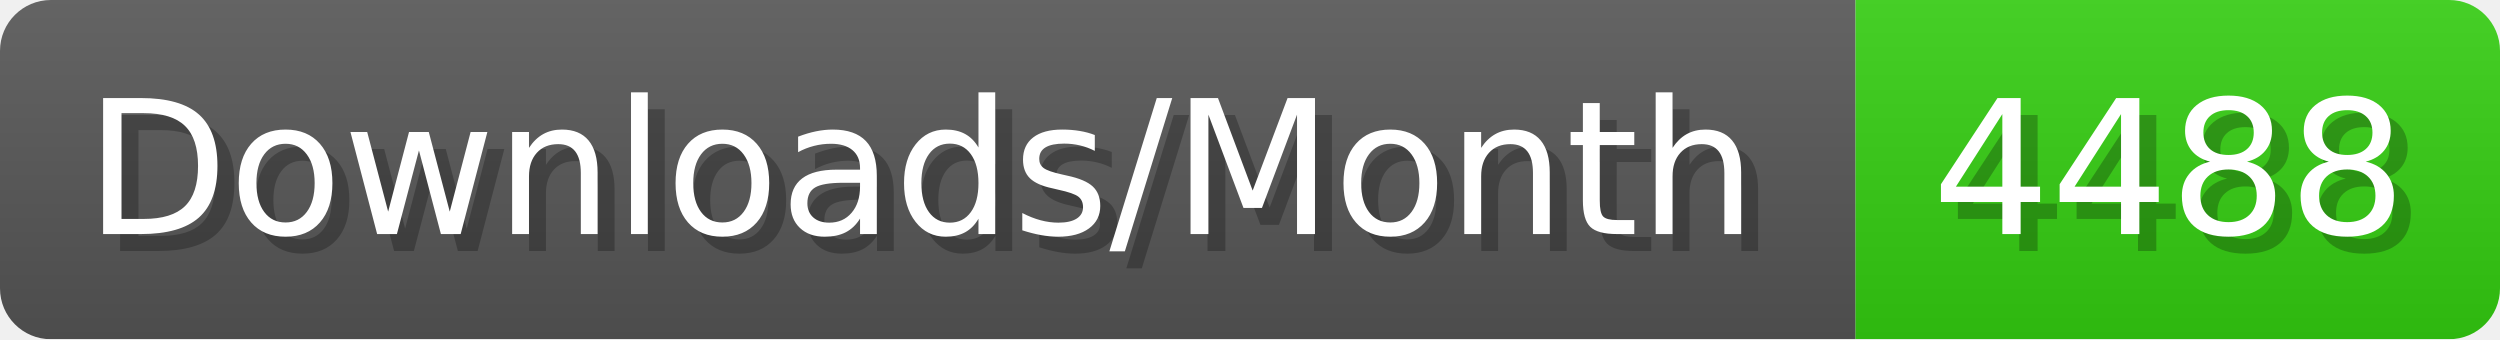
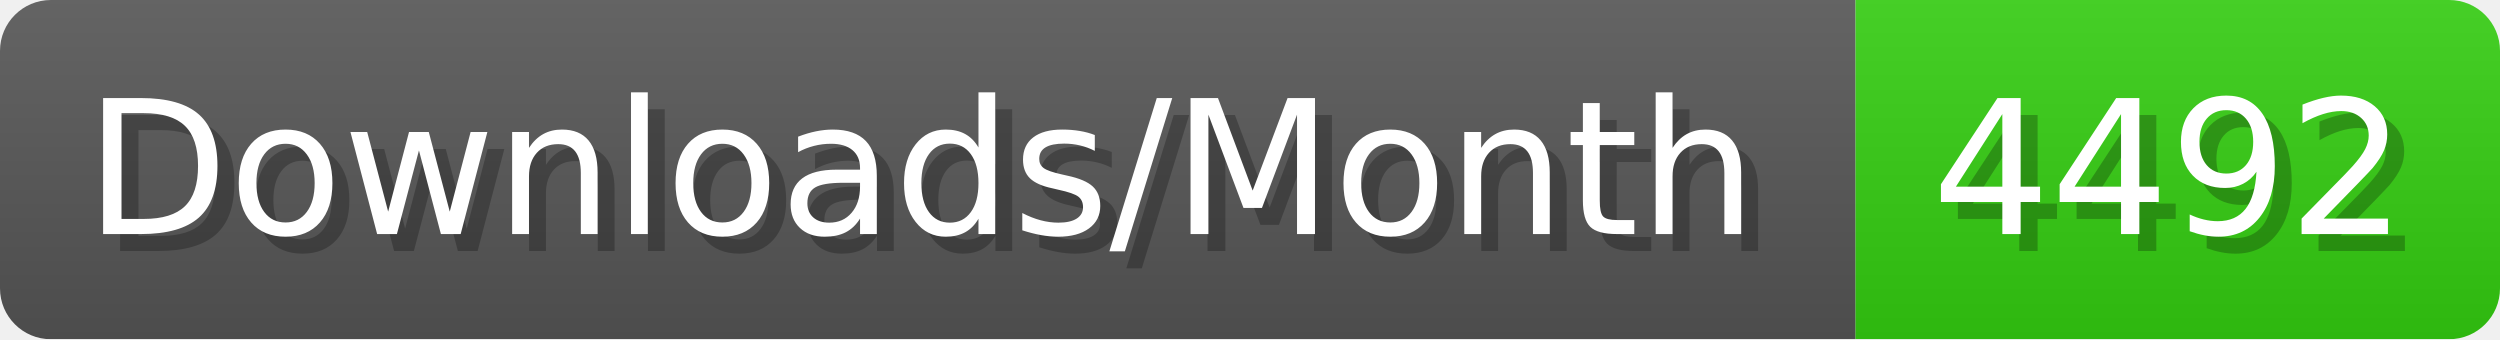
- <svg xmlns="http://www.w3.org/2000/svg" width="147.4" height="20" viewBox="0 0 1474 200" role="img" aria-label="Downloads/Month: 4488">
+ <svg xmlns="http://www.w3.org/2000/svg" width="147.4" height="20" viewBox="0 0 1474 200" role="img" aria-label="Downloads/Month: 4492">
  <linearGradient id="YlXUI" x2="0" y2="100%">
    <stop offset="0" stop-opacity=".1" stop-color="#EEE" />
    <stop offset="1" stop-opacity=".1" />
  </linearGradient>
  <mask id="JHhop">
    <rect width="1474" height="200" rx="30" fill="#FFF" />
  </mask>
  <g mask="url(#JHhop)">
    <rect width="1094" height="200" fill="#555" />
    <rect width="380" height="200" fill="#3C1" x="1094" />
    <rect width="1474" height="200" fill="url(#YlXUI)" />
  </g>
  <g aria-hidden="true" fill="#fff" text-anchor="start" font-family="Verdana,DejaVu Sans,sans-serif" font-size="110">
    <text x="60" y="148" textLength="994" fill="#000" opacity="0.25">Downloads/Month</text>
    <text x="50" y="138" textLength="994">Downloads/Month</text>
-     <text x="1149" y="148" textLength="280" fill="#000" opacity="0.25">4488</text>
-     <text x="1139" y="138" textLength="280">4488</text>
+     <text x="1149" y="148" textLength="280" fill="#000" opacity="0.25">4492</text>
+     <text x="1139" y="138" textLength="280">4492</text>
  </g>
</svg>
